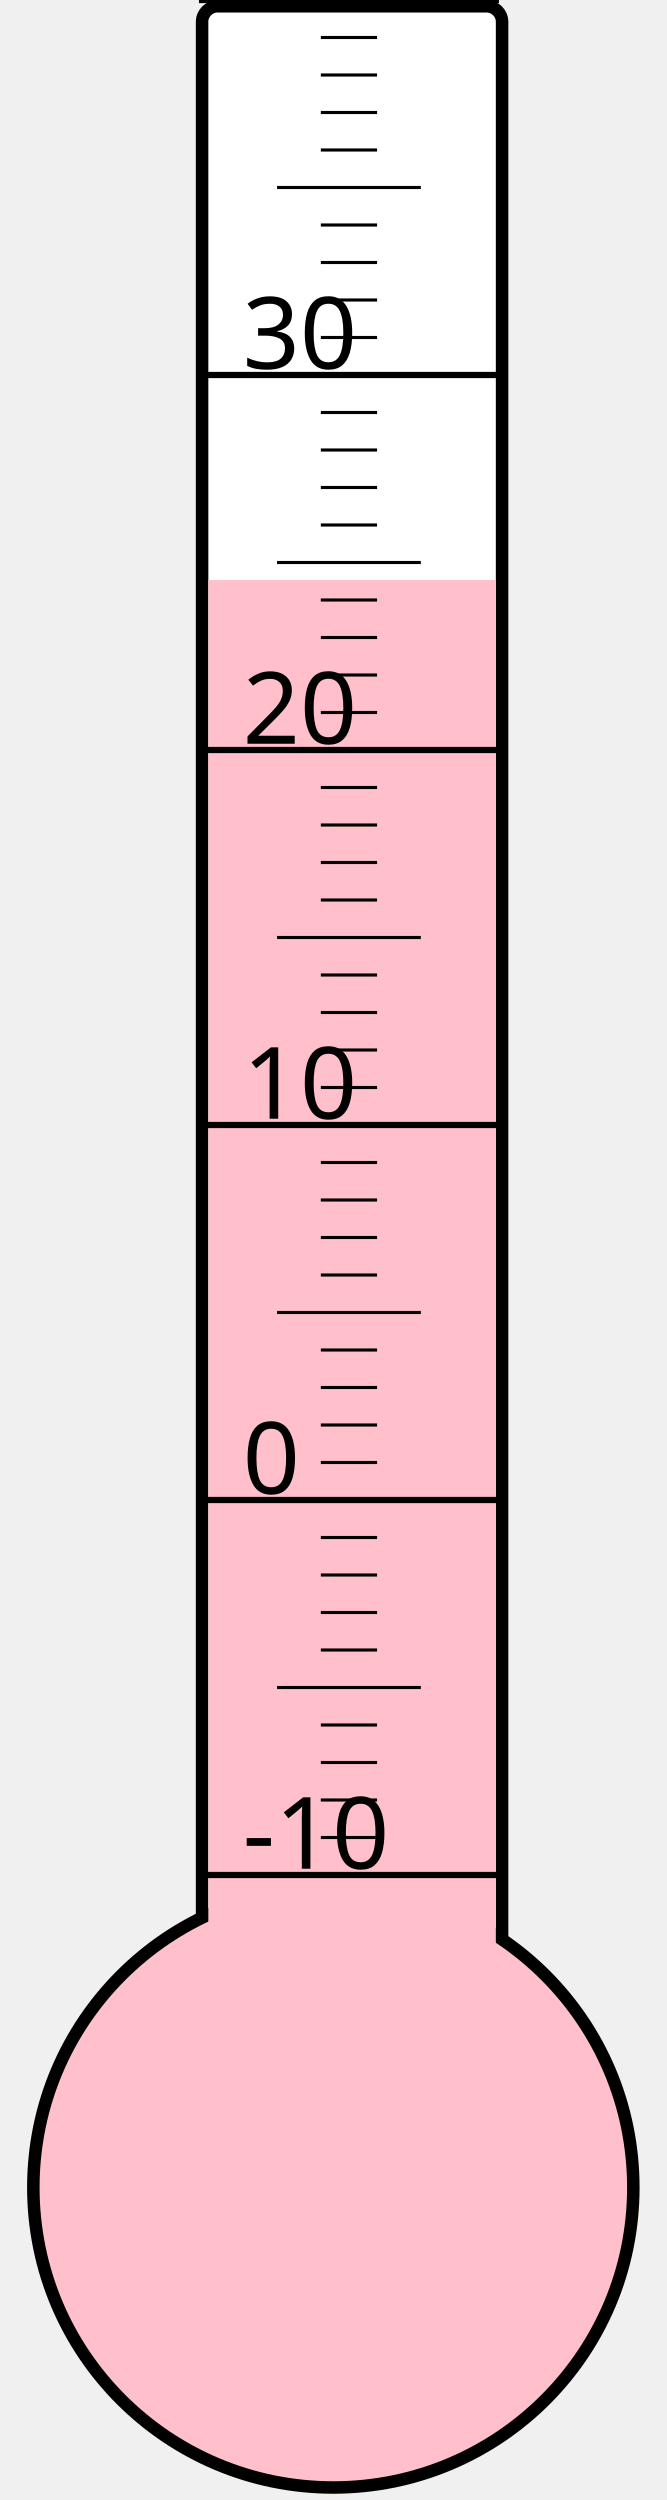
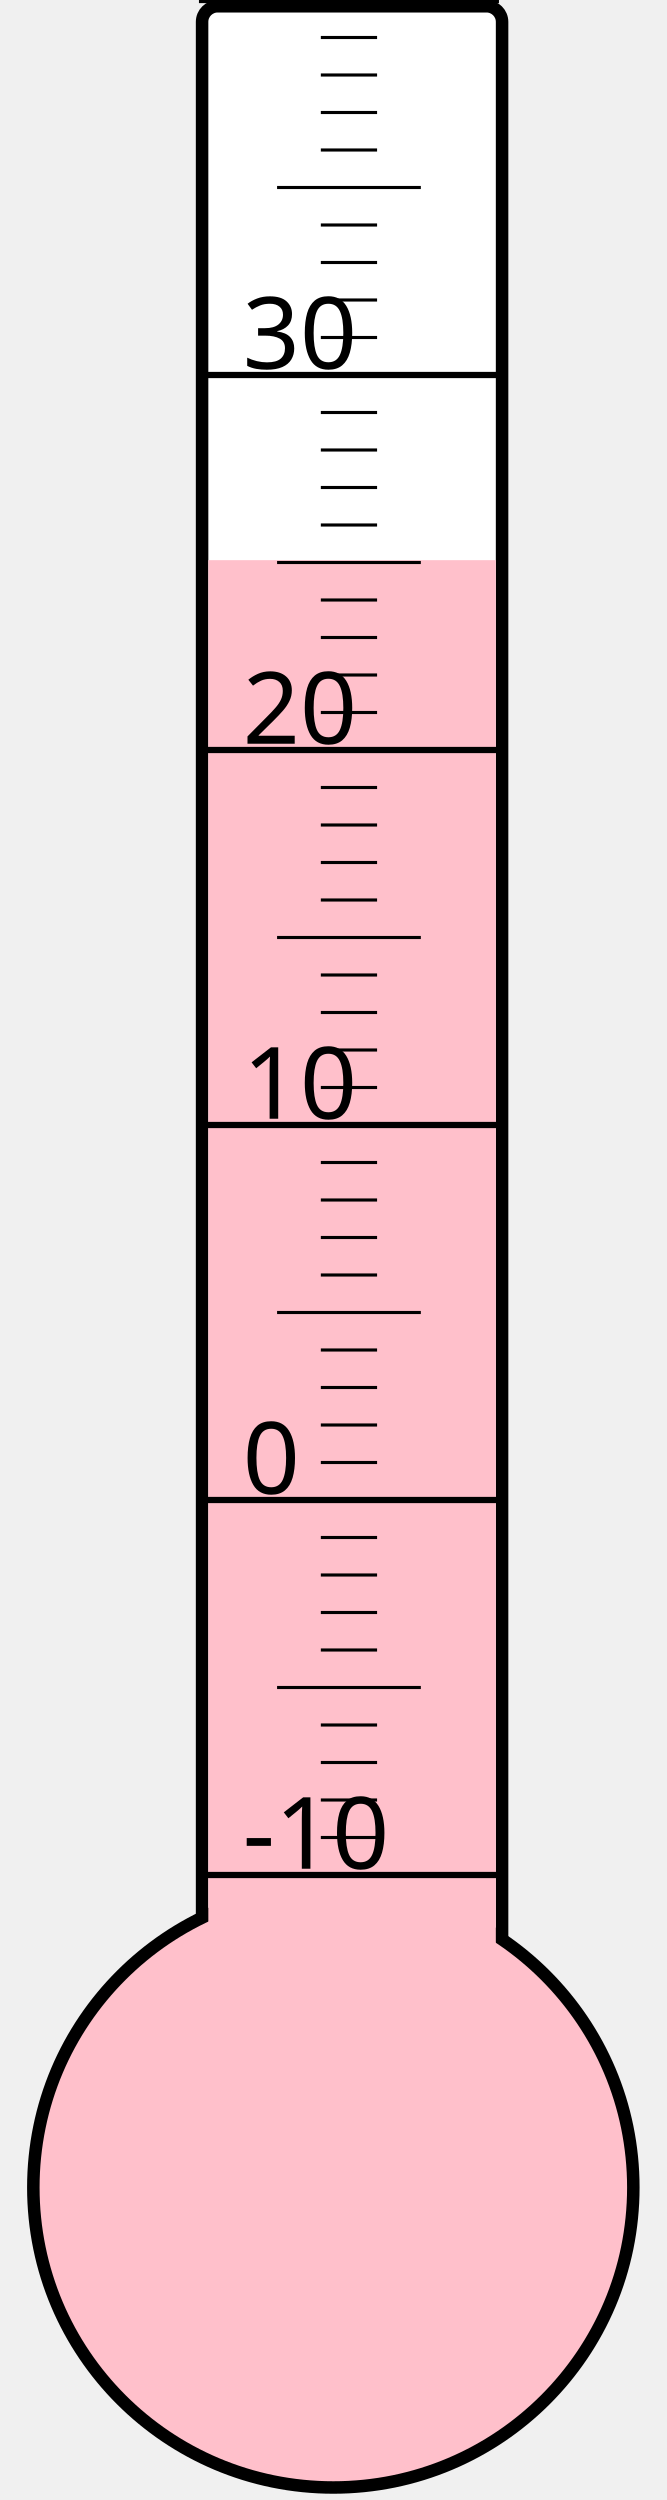
<svg xmlns="http://www.w3.org/2000/svg" width="40px" height="150px" viewBox="0 0 200 800">
  <rect width="200" height="800" x="0" y="0" style="fill: #ffffeb; fill-opacity: 0;" />
  <rect width="96" height="680" x="58" y="2" rx="5" ry="5" style="fill: white; fill-opacity: 1; stroke: black; stroke-width: 4;" />
  <circle cx="100" cy="700" r="96" style="fill: pink; stroke: black; stroke-width: 4;" />
-   <rect width="92" height="514.375" x="60" y="185.625" style="fill: pink; fill-opacity: 1; stroke-width: 0;" />
+   <rect width="92" height="520.75" x="60" y="179.25" style="fill: pink; fill-opacity: 1; stroke-width: 0;" />
  <text x="71" y="598" style="font-family: sans-serif; font-size: 24pt;">-10</text>
  <text x="71" y="478" style="font-family: sans-serif; font-size: 24pt;">0</text>
  <text x="71" y="358" style="font-family: sans-serif; font-size: 24pt;">10</text>
  <text x="71" y="238" style="font-family: sans-serif; font-size: 24pt;">20</text>
  <text x="71" y="118" style="font-family: sans-serif; font-size: 24pt;">30</text>
  <g style="stroke: black;">
    <line x1="57" y1="600" x2="153" y2="600" style="stroke-width: 2;" />
    <line x1="96" y1="588" x2="114" y2="588" style="stroke-width: 1;" />
    <line x1="96" y1="576" x2="114" y2="576" style="stroke-width: 1;" />
    <line x1="96" y1="564" x2="114" y2="564" style="stroke-width: 1;" />
    <line x1="96" y1="552" x2="114" y2="552" style="stroke-width: 1;" />
    <line x1="82" y1="540" x2="128" y2="540" style="stroke-width: 1;" />
    <line x1="96" y1="528" x2="114" y2="528" style="stroke-width: 1;" />
    <line x1="96" y1="516" x2="114" y2="516" style="stroke-width: 1;" />
    <line x1="96" y1="504" x2="114" y2="504" style="stroke-width: 1;" />
    <line x1="96" y1="492" x2="114" y2="492" style="stroke-width: 1;" />
    <line x1="57" y1="480" x2="153" y2="480" style="stroke-width: 2;" />
    <line x1="96" y1="468" x2="114" y2="468" style="stroke-width: 1;" />
    <line x1="96" y1="456" x2="114" y2="456" style="stroke-width: 1;" />
    <line x1="96" y1="444" x2="114" y2="444" style="stroke-width: 1;" />
    <line x1="96" y1="432" x2="114" y2="432" style="stroke-width: 1;" />
    <line x1="82" y1="420" x2="128" y2="420" style="stroke-width: 1;" />
    <line x1="96" y1="408" x2="114" y2="408" style="stroke-width: 1;" />
    <line x1="96" y1="396" x2="114" y2="396" style="stroke-width: 1;" />
    <line x1="96" y1="384" x2="114" y2="384" style="stroke-width: 1;" />
    <line x1="96" y1="372" x2="114" y2="372" style="stroke-width: 1;" />
    <line x1="57" y1="360" x2="153" y2="360" style="stroke-width: 2;" />
    <line x1="96" y1="348" x2="114" y2="348" style="stroke-width: 1;" />
    <line x1="96" y1="336" x2="114" y2="336" style="stroke-width: 1;" />
    <line x1="96" y1="324" x2="114" y2="324" style="stroke-width: 1;" />
    <line x1="96" y1="312" x2="114" y2="312" style="stroke-width: 1;" />
    <line x1="82" y1="300" x2="128" y2="300" style="stroke-width: 1;" />
    <line x1="96" y1="288" x2="114" y2="288" style="stroke-width: 1;" />
    <line x1="96" y1="276" x2="114" y2="276" style="stroke-width: 1;" />
    <line x1="96" y1="264" x2="114" y2="264" style="stroke-width: 1;" />
    <line x1="96" y1="252" x2="114" y2="252" style="stroke-width: 1;" />
    <line x1="57" y1="240" x2="153" y2="240" style="stroke-width: 2;" />
    <line x1="96" y1="228" x2="114" y2="228" style="stroke-width: 1;" />
    <line x1="96" y1="216" x2="114" y2="216" style="stroke-width: 1;" />
    <line x1="96" y1="204" x2="114" y2="204" style="stroke-width: 1;" />
    <line x1="96" y1="192" x2="114" y2="192" style="stroke-width: 1;" />
    <line x1="82" y1="180" x2="128" y2="180" style="stroke-width: 1;" />
    <line x1="96" y1="168" x2="114" y2="168" style="stroke-width: 1;" />
    <line x1="96" y1="156" x2="114" y2="156" style="stroke-width: 1;" />
    <line x1="96" y1="144" x2="114" y2="144" style="stroke-width: 1;" />
    <line x1="96" y1="132" x2="114" y2="132" style="stroke-width: 1;" />
    <line x1="57" y1="120" x2="153" y2="120" style="stroke-width: 2;" />
    <line x1="96" y1="108" x2="114" y2="108" style="stroke-width: 1;" />
    <line x1="96" y1="96" x2="114" y2="96" style="stroke-width: 1;" />
    <line x1="96" y1="84" x2="114" y2="84" style="stroke-width: 1;" />
    <line x1="96" y1="72" x2="114" y2="72" style="stroke-width: 1;" />
    <line x1="82" y1="60" x2="128" y2="60" style="stroke-width: 1;" />
    <line x1="96" y1="48" x2="114" y2="48" style="stroke-width: 1;" />
    <line x1="96" y1="36" x2="114" y2="36" style="stroke-width: 1;" />
    <line x1="96" y1="24" x2="114" y2="24" style="stroke-width: 1;" />
    <line x1="96" y1="12" x2="114" y2="12" style="stroke-width: 1;" />
    <line x1="57" y1="0" x2="153" y2="0" style="stroke-width: 2;" />
  </g>
</svg>
